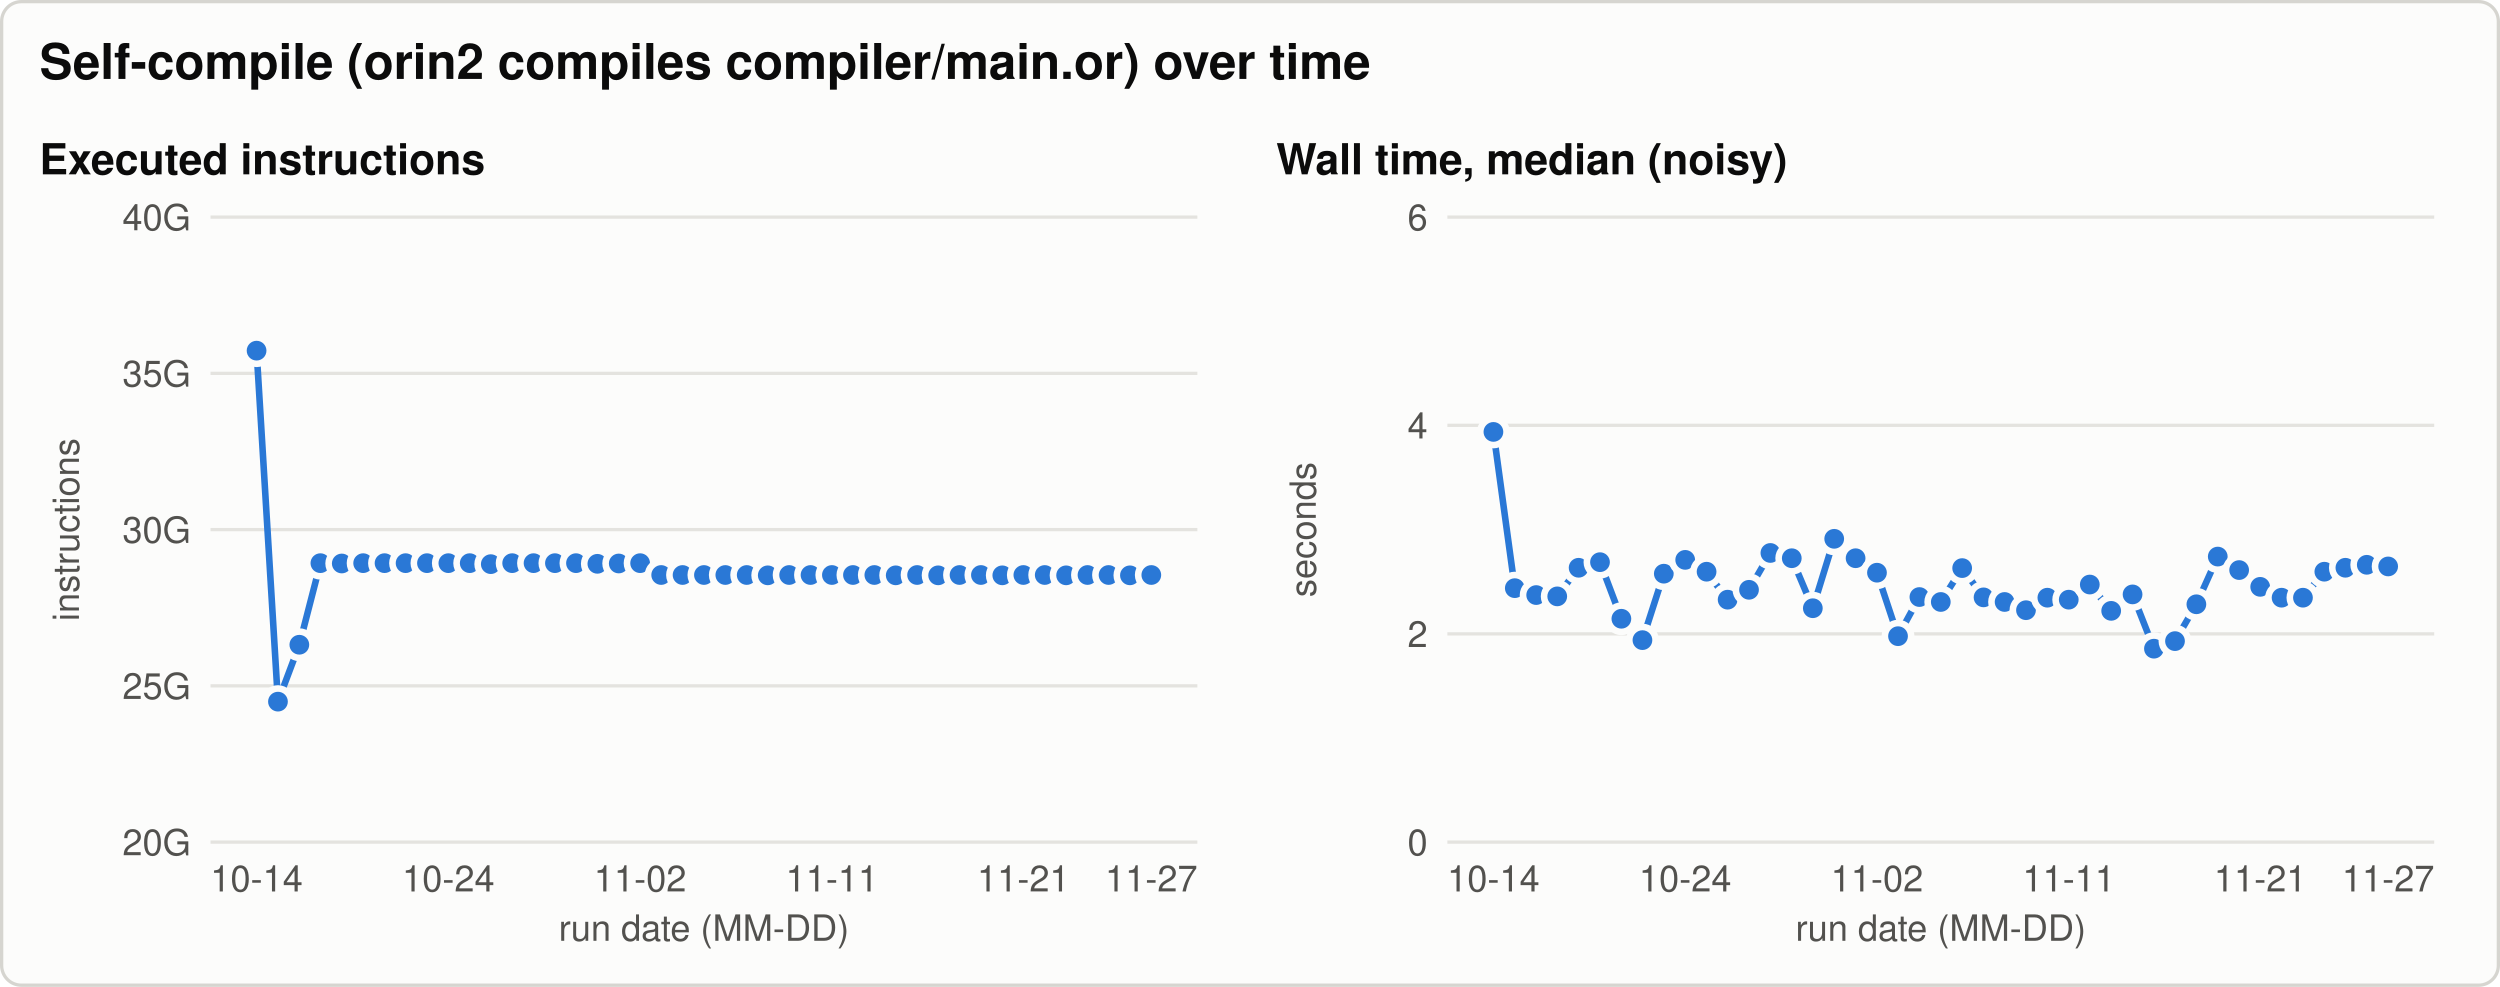
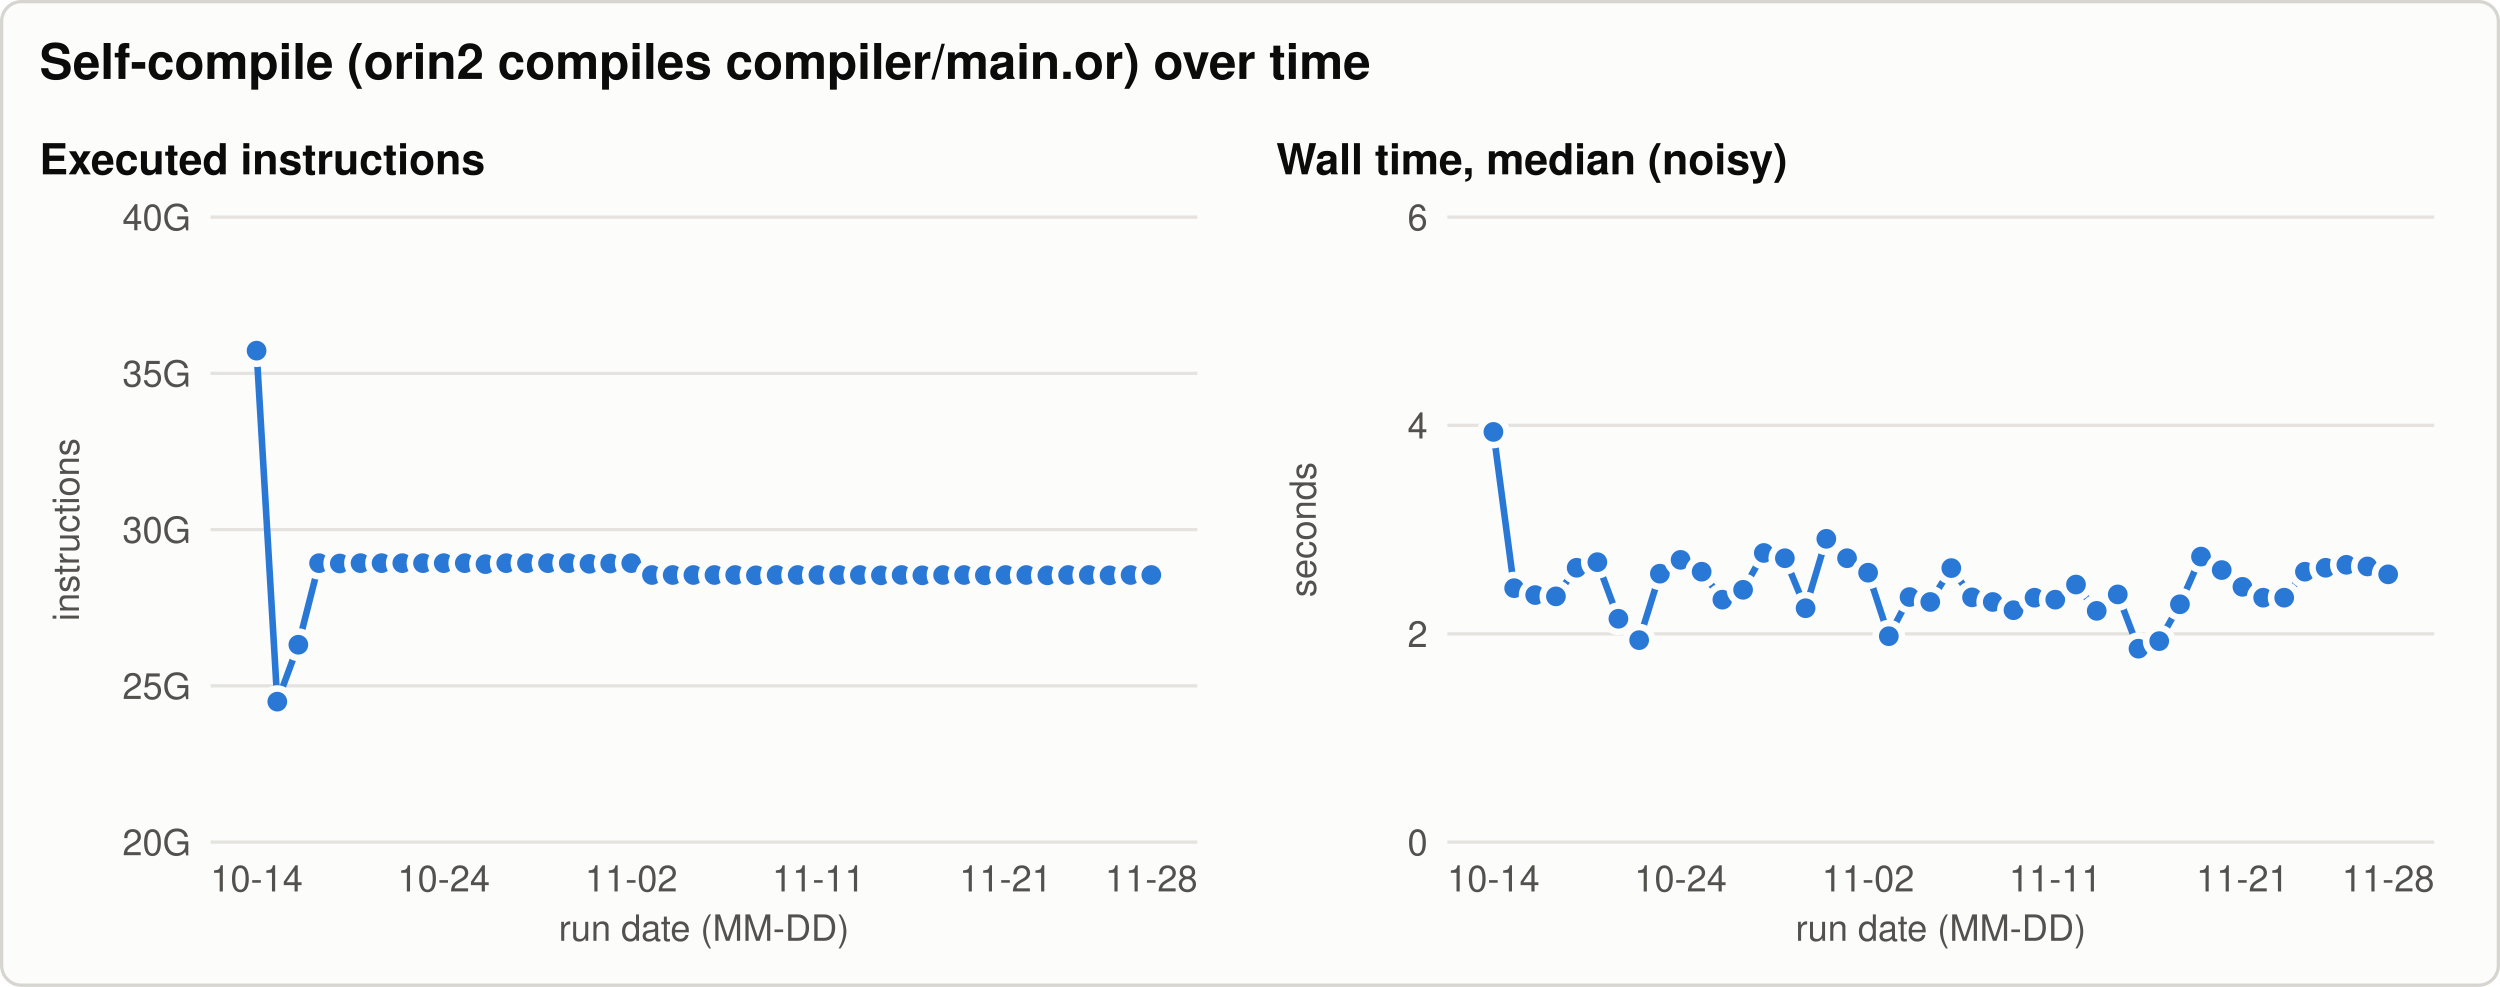
<svg xmlns="http://www.w3.org/2000/svg" width="760" height="300" viewBox="0 0 760 300" role="img" aria-labelledby="title desc">
  <style>svg{color-scheme:light}.bg{fill:#fcfcfb;stroke:#d6d5d0}.t{fill:#0b0b0b}.t2{fill:#52514e}.grid{stroke:#e4e3df}.ref{stroke:#8a8984}.s1{stroke:#2a78d6;fill:#2a78d6}.s2{stroke:#eb6834;fill:#eb6834}.s3{stroke:#1baf7a;fill:#1baf7a}.ring{stroke:#fcfcfb} text{font-family:-apple-system, 'Segoe UI', Helvetica, Arial, sans-serif}@media (prefers-color-scheme: dark){svg{color-scheme:dark}.bg{fill:#1a1a19;stroke:#3a3a37}.t{fill:#f0efec}.t2{fill:#c3c2b7}.grid{stroke:#2f2f2c}.ref{stroke:#8a8984}.s1{stroke:#3987e5;fill:#3987e5}.s2{stroke:#d95926;fill:#d95926}.s3{stroke:#199e70;fill:#199e70}.ring{stroke:#1a1a19}}</style>
  <rect class="bg" x="0.5" y="0.5" width="759" height="299" rx="6" stroke-width="1" />
  <text class="t" x="12.0" y="24.0" font-size="15" text-anchor="start" font-weight="600">Self-compile (orin2 compiles compiler/main.or) over time</text>
  <text class="t" x="12.0" y="53.0" font-size="13" text-anchor="start" font-weight="600">Executed instructions</text>
  <line class="grid" x1="64.0" y1="256.0" x2="364.0" y2="256.0" stroke-width="1" />
  <text class="t2" x="58.0" y="260.0" font-size="11" text-anchor="end" font-weight="normal">20G</text>
  <line class="grid" x1="64.0" y1="208.5" x2="364.0" y2="208.5" stroke-width="1" />
  <text class="t2" x="58.0" y="212.5" font-size="11" text-anchor="end" font-weight="normal">25G</text>
  <line class="grid" x1="64.0" y1="161.0" x2="364.0" y2="161.0" stroke-width="1" />
  <text class="t2" x="58.0" y="165.0" font-size="11" text-anchor="end" font-weight="normal">30G</text>
  <line class="grid" x1="64.0" y1="113.5" x2="364.0" y2="113.5" stroke-width="1" />
  <text class="t2" x="58.0" y="117.5" font-size="11" text-anchor="end" font-weight="normal">35G</text>
  <line class="grid" x1="64.0" y1="66.0" x2="364.0" y2="66.0" stroke-width="1" />
  <text class="t2" x="58.0" y="70.0" font-size="11" text-anchor="end" font-weight="normal">40G</text>
  <text class="t2" x="24.0" y="161.0" font-size="11" text-anchor="middle" font-weight="normal" transform="rotate(-90 24.0 161.0)">instructions</text>
  <text class="t2" x="78.0" y="271.0" font-size="11" text-anchor="middle" font-weight="normal">10-14</text>
-   <text class="t2" x="136.3" y="271.0" font-size="11" text-anchor="middle" font-weight="normal">10-24</text>
-   <text class="t2" x="194.6" y="271.0" font-size="11" text-anchor="middle" font-weight="normal">11-02</text>
-   <text class="t2" x="252.9" y="271.0" font-size="11" text-anchor="middle" font-weight="normal">11-11</text>
-   <text class="t2" x="311.1" y="271.0" font-size="11" text-anchor="middle" font-weight="normal">11-21</text>
-   <text class="t2" x="350.0" y="271.0" font-size="11" text-anchor="middle" font-weight="normal">11-27</text>
+   <text class="t2" x="134.9" y="271.0" font-size="11" text-anchor="middle" font-weight="normal">10-24</text>
+   <text class="t2" x="191.9" y="271.0" font-size="11" text-anchor="middle" font-weight="normal">11-02</text>
+   <text class="t2" x="248.8" y="271.0" font-size="11" text-anchor="middle" font-weight="normal">11-11</text>
+   <text class="t2" x="305.7" y="271.0" font-size="11" text-anchor="middle" font-weight="normal">11-21</text>
+   <text class="t2" x="350.0" y="271.0" font-size="11" text-anchor="middle" font-weight="normal">11-28</text>
  <text class="t2" x="214.0" y="286.0" font-size="11" text-anchor="middle" font-weight="normal">run date (MM-DD)</text>
-   <path class="s1" d="M78.0,106.6 L84.5,213.3 L91.0,196.0 L97.4,171.2 L103.9,171.3 L110.4,171.2 L116.9,171.2 L123.3,171.2 L129.8,171.2 L136.3,171.2 L142.8,171.2 L149.2,171.5 L155.7,171.2 L162.2,171.2 L168.7,171.2 L175.1,171.2 L181.6,171.4 L188.1,171.3 L194.6,171.2 L201.0,174.8 L207.5,174.8 L214.0,174.8 L220.5,174.8 L227.0,174.8 L233.4,174.9 L239.9,174.8 L246.4,174.8 L252.9,174.8 L259.3,174.8 L265.8,174.8 L272.3,174.9 L278.8,174.8 L285.2,174.9 L291.7,174.8 L298.2,174.8 L304.7,174.9 L311.1,174.8 L317.6,174.8 L324.1,174.9 L330.6,174.8 L337.0,174.8 L343.5,174.9 L350.0,174.8" style="fill:none" stroke-width="2" stroke-linejoin="round" stroke-linecap="round" />
+   <path class="s1" d="M78.0,106.6 L84.3,213.3 L90.7,196.0 L97.0,171.2 L103.3,171.3 L109.6,171.2 L116.0,171.2 L122.3,171.2 L128.6,171.2 L134.9,171.2 L141.3,171.2 L147.6,171.5 L153.9,171.2 L160.2,171.2 L166.6,171.2 L172.9,171.2 L179.2,171.4 L185.5,171.3 L191.9,171.2 L198.2,174.8 L204.5,174.8 L210.8,174.8 L217.2,174.8 L223.5,174.8 L229.8,174.9 L236.1,174.8 L242.5,174.8 L248.8,174.8 L255.1,174.8 L261.4,174.8 L267.8,174.9 L274.1,174.8 L280.4,174.9 L286.7,174.8 L293.1,174.8 L299.4,174.9 L305.7,174.8 L312.0,174.8 L318.4,174.9 L324.7,174.8 L331.0,174.8 L337.3,174.9 L343.7,174.8 L350.0,174.8" style="fill:none" stroke-width="2" stroke-linejoin="round" stroke-linecap="round" />
  <circle class="s1 ring" cx="78.0" cy="106.6" r="4" stroke-width="2" />
-   <circle class="s1 ring" cx="84.5" cy="213.3" r="4" stroke-width="2" />
-   <circle class="s1 ring" cx="91.0" cy="196.0" r="4" stroke-width="2" />
-   <circle class="s1 ring" cx="97.4" cy="171.2" r="4" stroke-width="2" />
-   <circle class="s1 ring" cx="103.9" cy="171.3" r="4" stroke-width="2" />
-   <circle class="s1 ring" cx="110.4" cy="171.2" r="4" stroke-width="2" />
-   <circle class="s1 ring" cx="116.9" cy="171.2" r="4" stroke-width="2" />
-   <circle class="s1 ring" cx="123.3" cy="171.2" r="4" stroke-width="2" />
-   <circle class="s1 ring" cx="129.8" cy="171.2" r="4" stroke-width="2" />
-   <circle class="s1 ring" cx="136.3" cy="171.2" r="4" stroke-width="2" />
-   <circle class="s1 ring" cx="142.8" cy="171.2" r="4" stroke-width="2" />
-   <circle class="s1 ring" cx="149.2" cy="171.5" r="4" stroke-width="2" />
-   <circle class="s1 ring" cx="155.7" cy="171.2" r="4" stroke-width="2" />
-   <circle class="s1 ring" cx="162.2" cy="171.2" r="4" stroke-width="2" />
-   <circle class="s1 ring" cx="168.7" cy="171.2" r="4" stroke-width="2" />
-   <circle class="s1 ring" cx="175.1" cy="171.2" r="4" stroke-width="2" />
-   <circle class="s1 ring" cx="181.6" cy="171.4" r="4" stroke-width="2" />
-   <circle class="s1 ring" cx="188.1" cy="171.3" r="4" stroke-width="2" />
-   <circle class="s1 ring" cx="194.6" cy="171.2" r="4" stroke-width="2" />
-   <circle class="s1 ring" cx="201.0" cy="174.8" r="4" stroke-width="2" />
-   <circle class="s1 ring" cx="207.5" cy="174.8" r="4" stroke-width="2" />
-   <circle class="s1 ring" cx="214.0" cy="174.8" r="4" stroke-width="2" />
-   <circle class="s1 ring" cx="220.5" cy="174.8" r="4" stroke-width="2" />
-   <circle class="s1 ring" cx="227.0" cy="174.8" r="4" stroke-width="2" />
-   <circle class="s1 ring" cx="233.4" cy="174.9" r="4" stroke-width="2" />
-   <circle class="s1 ring" cx="239.9" cy="174.8" r="4" stroke-width="2" />
-   <circle class="s1 ring" cx="246.4" cy="174.8" r="4" stroke-width="2" />
-   <circle class="s1 ring" cx="252.9" cy="174.8" r="4" stroke-width="2" />
-   <circle class="s1 ring" cx="259.3" cy="174.8" r="4" stroke-width="2" />
-   <circle class="s1 ring" cx="265.8" cy="174.8" r="4" stroke-width="2" />
-   <circle class="s1 ring" cx="272.3" cy="174.9" r="4" stroke-width="2" />
-   <circle class="s1 ring" cx="278.8" cy="174.8" r="4" stroke-width="2" />
-   <circle class="s1 ring" cx="285.2" cy="174.9" r="4" stroke-width="2" />
-   <circle class="s1 ring" cx="291.7" cy="174.8" r="4" stroke-width="2" />
-   <circle class="s1 ring" cx="298.2" cy="174.8" r="4" stroke-width="2" />
-   <circle class="s1 ring" cx="304.7" cy="174.9" r="4" stroke-width="2" />
-   <circle class="s1 ring" cx="311.1" cy="174.8" r="4" stroke-width="2" />
-   <circle class="s1 ring" cx="317.6" cy="174.8" r="4" stroke-width="2" />
-   <circle class="s1 ring" cx="324.1" cy="174.9" r="4" stroke-width="2" />
-   <circle class="s1 ring" cx="330.6" cy="174.8" r="4" stroke-width="2" />
-   <circle class="s1 ring" cx="337.0" cy="174.8" r="4" stroke-width="2" />
-   <circle class="s1 ring" cx="343.5" cy="174.9" r="4" stroke-width="2" />
+   <circle class="s1 ring" cx="84.3" cy="213.3" r="4" stroke-width="2" />
+   <circle class="s1 ring" cx="90.7" cy="196.0" r="4" stroke-width="2" />
+   <circle class="s1 ring" cx="97.0" cy="171.2" r="4" stroke-width="2" />
+   <circle class="s1 ring" cx="103.3" cy="171.3" r="4" stroke-width="2" />
+   <circle class="s1 ring" cx="109.6" cy="171.2" r="4" stroke-width="2" />
+   <circle class="s1 ring" cx="116.0" cy="171.2" r="4" stroke-width="2" />
+   <circle class="s1 ring" cx="122.3" cy="171.2" r="4" stroke-width="2" />
+   <circle class="s1 ring" cx="128.6" cy="171.2" r="4" stroke-width="2" />
+   <circle class="s1 ring" cx="134.9" cy="171.2" r="4" stroke-width="2" />
+   <circle class="s1 ring" cx="141.3" cy="171.2" r="4" stroke-width="2" />
+   <circle class="s1 ring" cx="147.6" cy="171.5" r="4" stroke-width="2" />
+   <circle class="s1 ring" cx="153.9" cy="171.2" r="4" stroke-width="2" />
+   <circle class="s1 ring" cx="160.2" cy="171.2" r="4" stroke-width="2" />
+   <circle class="s1 ring" cx="166.6" cy="171.2" r="4" stroke-width="2" />
+   <circle class="s1 ring" cx="172.9" cy="171.2" r="4" stroke-width="2" />
+   <circle class="s1 ring" cx="179.2" cy="171.4" r="4" stroke-width="2" />
+   <circle class="s1 ring" cx="185.5" cy="171.3" r="4" stroke-width="2" />
+   <circle class="s1 ring" cx="191.9" cy="171.2" r="4" stroke-width="2" />
+   <circle class="s1 ring" cx="198.2" cy="174.8" r="4" stroke-width="2" />
+   <circle class="s1 ring" cx="204.5" cy="174.8" r="4" stroke-width="2" />
+   <circle class="s1 ring" cx="210.8" cy="174.8" r="4" stroke-width="2" />
+   <circle class="s1 ring" cx="217.2" cy="174.8" r="4" stroke-width="2" />
+   <circle class="s1 ring" cx="223.5" cy="174.8" r="4" stroke-width="2" />
+   <circle class="s1 ring" cx="229.8" cy="174.9" r="4" stroke-width="2" />
+   <circle class="s1 ring" cx="236.1" cy="174.8" r="4" stroke-width="2" />
+   <circle class="s1 ring" cx="242.5" cy="174.8" r="4" stroke-width="2" />
+   <circle class="s1 ring" cx="248.8" cy="174.8" r="4" stroke-width="2" />
+   <circle class="s1 ring" cx="255.1" cy="174.8" r="4" stroke-width="2" />
+   <circle class="s1 ring" cx="261.4" cy="174.8" r="4" stroke-width="2" />
+   <circle class="s1 ring" cx="267.8" cy="174.9" r="4" stroke-width="2" />
+   <circle class="s1 ring" cx="274.1" cy="174.8" r="4" stroke-width="2" />
+   <circle class="s1 ring" cx="280.4" cy="174.9" r="4" stroke-width="2" />
+   <circle class="s1 ring" cx="286.7" cy="174.8" r="4" stroke-width="2" />
+   <circle class="s1 ring" cx="293.1" cy="174.8" r="4" stroke-width="2" />
+   <circle class="s1 ring" cx="299.4" cy="174.9" r="4" stroke-width="2" />
+   <circle class="s1 ring" cx="305.7" cy="174.8" r="4" stroke-width="2" />
+   <circle class="s1 ring" cx="312.0" cy="174.8" r="4" stroke-width="2" />
+   <circle class="s1 ring" cx="318.4" cy="174.9" r="4" stroke-width="2" />
+   <circle class="s1 ring" cx="324.7" cy="174.8" r="4" stroke-width="2" />
+   <circle class="s1 ring" cx="331.0" cy="174.8" r="4" stroke-width="2" />
+   <circle class="s1 ring" cx="337.3" cy="174.9" r="4" stroke-width="2" />
+   <circle class="s1 ring" cx="343.7" cy="174.8" r="4" stroke-width="2" />
  <circle class="s1 ring" cx="350.0" cy="174.8" r="4" stroke-width="2" />
  <text class="t" x="388.0" y="53.0" font-size="13" text-anchor="start" font-weight="600">Wall time, median (noisy)</text>
  <line class="grid" x1="440.0" y1="256.0" x2="740.0" y2="256.0" stroke-width="1" />
  <text class="t2" x="434.0" y="260.0" font-size="11" text-anchor="end" font-weight="normal">0</text>
  <line class="grid" x1="440.0" y1="192.7" x2="740.0" y2="192.7" stroke-width="1" />
  <text class="t2" x="434.0" y="196.7" font-size="11" text-anchor="end" font-weight="normal">2</text>
  <line class="grid" x1="440.0" y1="129.3" x2="740.0" y2="129.3" stroke-width="1" />
  <text class="t2" x="434.0" y="133.3" font-size="11" text-anchor="end" font-weight="normal">4</text>
  <line class="grid" x1="440.0" y1="66.0" x2="740.0" y2="66.0" stroke-width="1" />
  <text class="t2" x="434.0" y="70.0" font-size="11" text-anchor="end" font-weight="normal">6</text>
  <text class="t2" x="400.0" y="161.0" font-size="11" text-anchor="middle" font-weight="normal" transform="rotate(-90 400.0 161.0)">seconds</text>
  <text class="t2" x="454.0" y="271.0" font-size="11" text-anchor="middle" font-weight="normal">10-14</text>
-   <text class="t2" x="512.3" y="271.0" font-size="11" text-anchor="middle" font-weight="normal">10-24</text>
-   <text class="t2" x="570.6" y="271.0" font-size="11" text-anchor="middle" font-weight="normal">11-02</text>
-   <text class="t2" x="628.9" y="271.0" font-size="11" text-anchor="middle" font-weight="normal">11-11</text>
-   <text class="t2" x="687.1" y="271.0" font-size="11" text-anchor="middle" font-weight="normal">11-21</text>
-   <text class="t2" x="726.0" y="271.0" font-size="11" text-anchor="middle" font-weight="normal">11-27</text>
+   <text class="t2" x="510.9" y="271.0" font-size="11" text-anchor="middle" font-weight="normal">10-24</text>
+   <text class="t2" x="567.9" y="271.0" font-size="11" text-anchor="middle" font-weight="normal">11-02</text>
+   <text class="t2" x="624.8" y="271.0" font-size="11" text-anchor="middle" font-weight="normal">11-11</text>
+   <text class="t2" x="681.7" y="271.0" font-size="11" text-anchor="middle" font-weight="normal">11-21</text>
+   <text class="t2" x="726.0" y="271.0" font-size="11" text-anchor="middle" font-weight="normal">11-28</text>
  <text class="t2" x="590.0" y="286.0" font-size="11" text-anchor="middle" font-weight="normal">run date (MM-DD)</text>
-   <path class="s1" d="M454.0,131.3 L460.5,178.8 L467.0,180.9 L473.4,181.3 L479.9,172.6 L486.4,170.9 L492.9,188.1 L499.3,194.6 L505.8,174.4 L512.3,170.2 L518.8,173.8 L525.2,182.3 L531.7,179.3 L538.2,168.1 L544.7,169.7 L551.1,184.9 L557.6,163.8 L564.1,169.7 L570.6,174.1 L577.0,193.4 L583.5,181.5 L590.0,183.0 L596.5,172.7 L603.0,181.6 L609.4,183.0 L615.9,185.5 L622.4,181.7 L628.9,182.3 L635.3,177.7 L641.8,185.7 L648.3,180.7 L654.8,197.2 L661.2,194.9 L667.7,183.7 L674.2,169.2 L680.7,173.3 L687.1,178.4 L693.6,181.7 L700.1,181.7 L706.6,173.8 L713.0,172.6 L719.5,171.7 L726.0,172.2" style="fill:none" stroke-width="2" stroke-linejoin="round" stroke-linecap="round" />
+   <path class="s1" d="M454.0,131.3 L460.3,178.8 L466.7,180.9 L473.0,181.3 L479.3,172.6 L485.6,170.9 L492.0,188.1 L498.3,194.6 L504.6,174.4 L510.9,170.2 L517.3,173.8 L523.6,182.3 L529.9,179.3 L536.2,168.1 L542.6,169.7 L548.9,184.9 L555.2,163.8 L561.5,169.7 L567.9,174.1 L574.2,193.4 L580.5,181.5 L586.8,183.0 L593.2,172.7 L599.5,181.6 L605.8,183.0 L612.1,185.5 L618.5,181.7 L624.8,182.3 L631.1,177.7 L637.4,185.7 L643.8,180.7 L650.1,197.2 L656.4,194.9 L662.7,183.7 L669.1,169.2 L675.4,173.3 L681.7,178.4 L688.0,181.7 L694.4,181.7 L700.7,173.8 L707.0,172.6 L713.3,171.7 L719.7,172.2 L726.0,174.6" style="fill:none" stroke-width="2" stroke-linejoin="round" stroke-linecap="round" />
  <circle class="s1 ring" cx="454.0" cy="131.3" r="4" stroke-width="2" />
-   <circle class="s1 ring" cx="460.5" cy="178.8" r="4" stroke-width="2" />
-   <circle class="s1 ring" cx="467.0" cy="180.9" r="4" stroke-width="2" />
-   <circle class="s1 ring" cx="473.4" cy="181.3" r="4" stroke-width="2" />
-   <circle class="s1 ring" cx="479.9" cy="172.6" r="4" stroke-width="2" />
-   <circle class="s1 ring" cx="486.4" cy="170.9" r="4" stroke-width="2" />
-   <circle class="s1 ring" cx="492.9" cy="188.1" r="4" stroke-width="2" />
-   <circle class="s1 ring" cx="499.3" cy="194.6" r="4" stroke-width="2" />
-   <circle class="s1 ring" cx="505.8" cy="174.4" r="4" stroke-width="2" />
-   <circle class="s1 ring" cx="512.3" cy="170.2" r="4" stroke-width="2" />
-   <circle class="s1 ring" cx="518.8" cy="173.8" r="4" stroke-width="2" />
-   <circle class="s1 ring" cx="525.2" cy="182.3" r="4" stroke-width="2" />
-   <circle class="s1 ring" cx="531.7" cy="179.3" r="4" stroke-width="2" />
-   <circle class="s1 ring" cx="538.2" cy="168.1" r="4" stroke-width="2" />
-   <circle class="s1 ring" cx="544.7" cy="169.7" r="4" stroke-width="2" />
-   <circle class="s1 ring" cx="551.1" cy="184.9" r="4" stroke-width="2" />
-   <circle class="s1 ring" cx="557.6" cy="163.8" r="4" stroke-width="2" />
-   <circle class="s1 ring" cx="564.1" cy="169.7" r="4" stroke-width="2" />
-   <circle class="s1 ring" cx="570.6" cy="174.1" r="4" stroke-width="2" />
-   <circle class="s1 ring" cx="577.0" cy="193.4" r="4" stroke-width="2" />
-   <circle class="s1 ring" cx="583.5" cy="181.5" r="4" stroke-width="2" />
-   <circle class="s1 ring" cx="590.0" cy="183.0" r="4" stroke-width="2" />
-   <circle class="s1 ring" cx="596.5" cy="172.7" r="4" stroke-width="2" />
-   <circle class="s1 ring" cx="603.0" cy="181.6" r="4" stroke-width="2" />
-   <circle class="s1 ring" cx="609.4" cy="183.0" r="4" stroke-width="2" />
-   <circle class="s1 ring" cx="615.9" cy="185.5" r="4" stroke-width="2" />
-   <circle class="s1 ring" cx="622.4" cy="181.7" r="4" stroke-width="2" />
-   <circle class="s1 ring" cx="628.9" cy="182.3" r="4" stroke-width="2" />
-   <circle class="s1 ring" cx="635.3" cy="177.7" r="4" stroke-width="2" />
-   <circle class="s1 ring" cx="641.8" cy="185.7" r="4" stroke-width="2" />
-   <circle class="s1 ring" cx="648.3" cy="180.7" r="4" stroke-width="2" />
-   <circle class="s1 ring" cx="654.8" cy="197.2" r="4" stroke-width="2" />
-   <circle class="s1 ring" cx="661.2" cy="194.9" r="4" stroke-width="2" />
-   <circle class="s1 ring" cx="667.7" cy="183.7" r="4" stroke-width="2" />
-   <circle class="s1 ring" cx="674.2" cy="169.2" r="4" stroke-width="2" />
-   <circle class="s1 ring" cx="680.7" cy="173.3" r="4" stroke-width="2" />
-   <circle class="s1 ring" cx="687.1" cy="178.4" r="4" stroke-width="2" />
-   <circle class="s1 ring" cx="693.6" cy="181.7" r="4" stroke-width="2" />
-   <circle class="s1 ring" cx="700.1" cy="181.7" r="4" stroke-width="2" />
-   <circle class="s1 ring" cx="706.6" cy="173.8" r="4" stroke-width="2" />
-   <circle class="s1 ring" cx="713.0" cy="172.6" r="4" stroke-width="2" />
-   <circle class="s1 ring" cx="719.5" cy="171.7" r="4" stroke-width="2" />
-   <circle class="s1 ring" cx="726.0" cy="172.2" r="4" stroke-width="2" />
+   <circle class="s1 ring" cx="460.3" cy="178.8" r="4" stroke-width="2" />
+   <circle class="s1 ring" cx="466.7" cy="180.9" r="4" stroke-width="2" />
+   <circle class="s1 ring" cx="473.0" cy="181.3" r="4" stroke-width="2" />
+   <circle class="s1 ring" cx="479.3" cy="172.6" r="4" stroke-width="2" />
+   <circle class="s1 ring" cx="485.6" cy="170.9" r="4" stroke-width="2" />
+   <circle class="s1 ring" cx="492.0" cy="188.1" r="4" stroke-width="2" />
+   <circle class="s1 ring" cx="498.3" cy="194.6" r="4" stroke-width="2" />
+   <circle class="s1 ring" cx="504.6" cy="174.4" r="4" stroke-width="2" />
+   <circle class="s1 ring" cx="510.9" cy="170.2" r="4" stroke-width="2" />
+   <circle class="s1 ring" cx="517.3" cy="173.8" r="4" stroke-width="2" />
+   <circle class="s1 ring" cx="523.6" cy="182.3" r="4" stroke-width="2" />
+   <circle class="s1 ring" cx="529.9" cy="179.3" r="4" stroke-width="2" />
+   <circle class="s1 ring" cx="536.2" cy="168.1" r="4" stroke-width="2" />
+   <circle class="s1 ring" cx="542.6" cy="169.7" r="4" stroke-width="2" />
+   <circle class="s1 ring" cx="548.9" cy="184.9" r="4" stroke-width="2" />
+   <circle class="s1 ring" cx="555.2" cy="163.8" r="4" stroke-width="2" />
+   <circle class="s1 ring" cx="561.5" cy="169.7" r="4" stroke-width="2" />
+   <circle class="s1 ring" cx="567.9" cy="174.1" r="4" stroke-width="2" />
+   <circle class="s1 ring" cx="574.2" cy="193.4" r="4" stroke-width="2" />
+   <circle class="s1 ring" cx="580.5" cy="181.5" r="4" stroke-width="2" />
+   <circle class="s1 ring" cx="586.8" cy="183.0" r="4" stroke-width="2" />
+   <circle class="s1 ring" cx="593.2" cy="172.7" r="4" stroke-width="2" />
+   <circle class="s1 ring" cx="599.5" cy="181.6" r="4" stroke-width="2" />
+   <circle class="s1 ring" cx="605.8" cy="183.0" r="4" stroke-width="2" />
+   <circle class="s1 ring" cx="612.1" cy="185.5" r="4" stroke-width="2" />
+   <circle class="s1 ring" cx="618.5" cy="181.7" r="4" stroke-width="2" />
+   <circle class="s1 ring" cx="624.8" cy="182.3" r="4" stroke-width="2" />
+   <circle class="s1 ring" cx="631.1" cy="177.7" r="4" stroke-width="2" />
+   <circle class="s1 ring" cx="637.4" cy="185.7" r="4" stroke-width="2" />
+   <circle class="s1 ring" cx="643.8" cy="180.7" r="4" stroke-width="2" />
+   <circle class="s1 ring" cx="650.1" cy="197.2" r="4" stroke-width="2" />
+   <circle class="s1 ring" cx="656.4" cy="194.9" r="4" stroke-width="2" />
+   <circle class="s1 ring" cx="662.7" cy="183.7" r="4" stroke-width="2" />
+   <circle class="s1 ring" cx="669.1" cy="169.2" r="4" stroke-width="2" />
+   <circle class="s1 ring" cx="675.4" cy="173.3" r="4" stroke-width="2" />
+   <circle class="s1 ring" cx="681.7" cy="178.4" r="4" stroke-width="2" />
+   <circle class="s1 ring" cx="688.0" cy="181.7" r="4" stroke-width="2" />
+   <circle class="s1 ring" cx="694.4" cy="181.7" r="4" stroke-width="2" />
+   <circle class="s1 ring" cx="700.7" cy="173.8" r="4" stroke-width="2" />
+   <circle class="s1 ring" cx="707.0" cy="172.6" r="4" stroke-width="2" />
+   <circle class="s1 ring" cx="713.3" cy="171.7" r="4" stroke-width="2" />
+   <circle class="s1 ring" cx="719.7" cy="172.2" r="4" stroke-width="2" />
+   <circle class="s1 ring" cx="726.0" cy="174.6" r="4" stroke-width="2" />
</svg>
